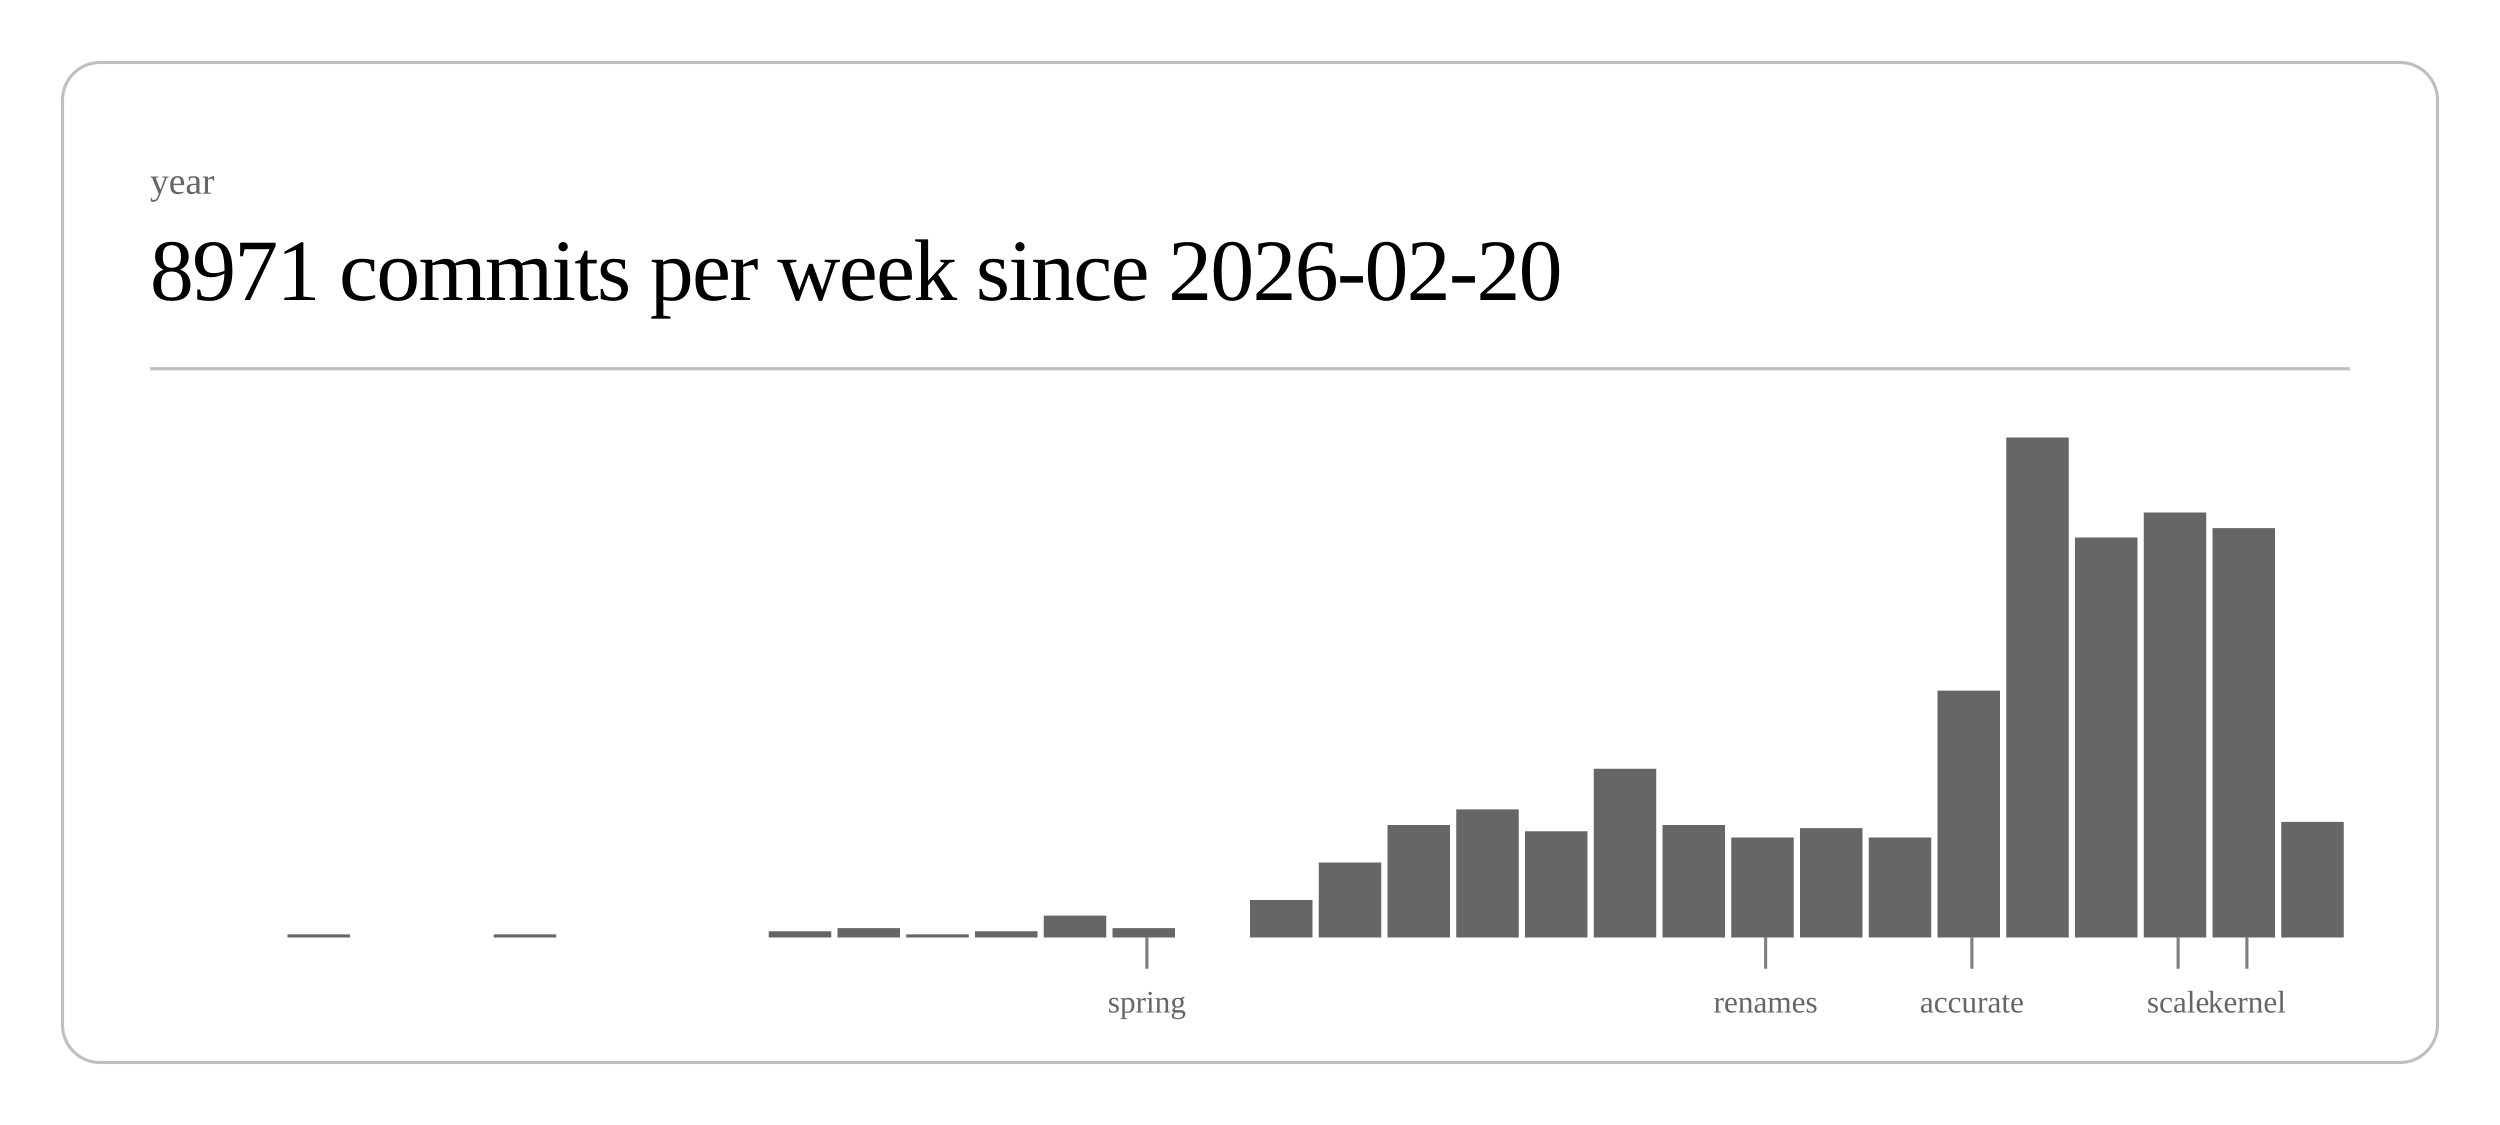
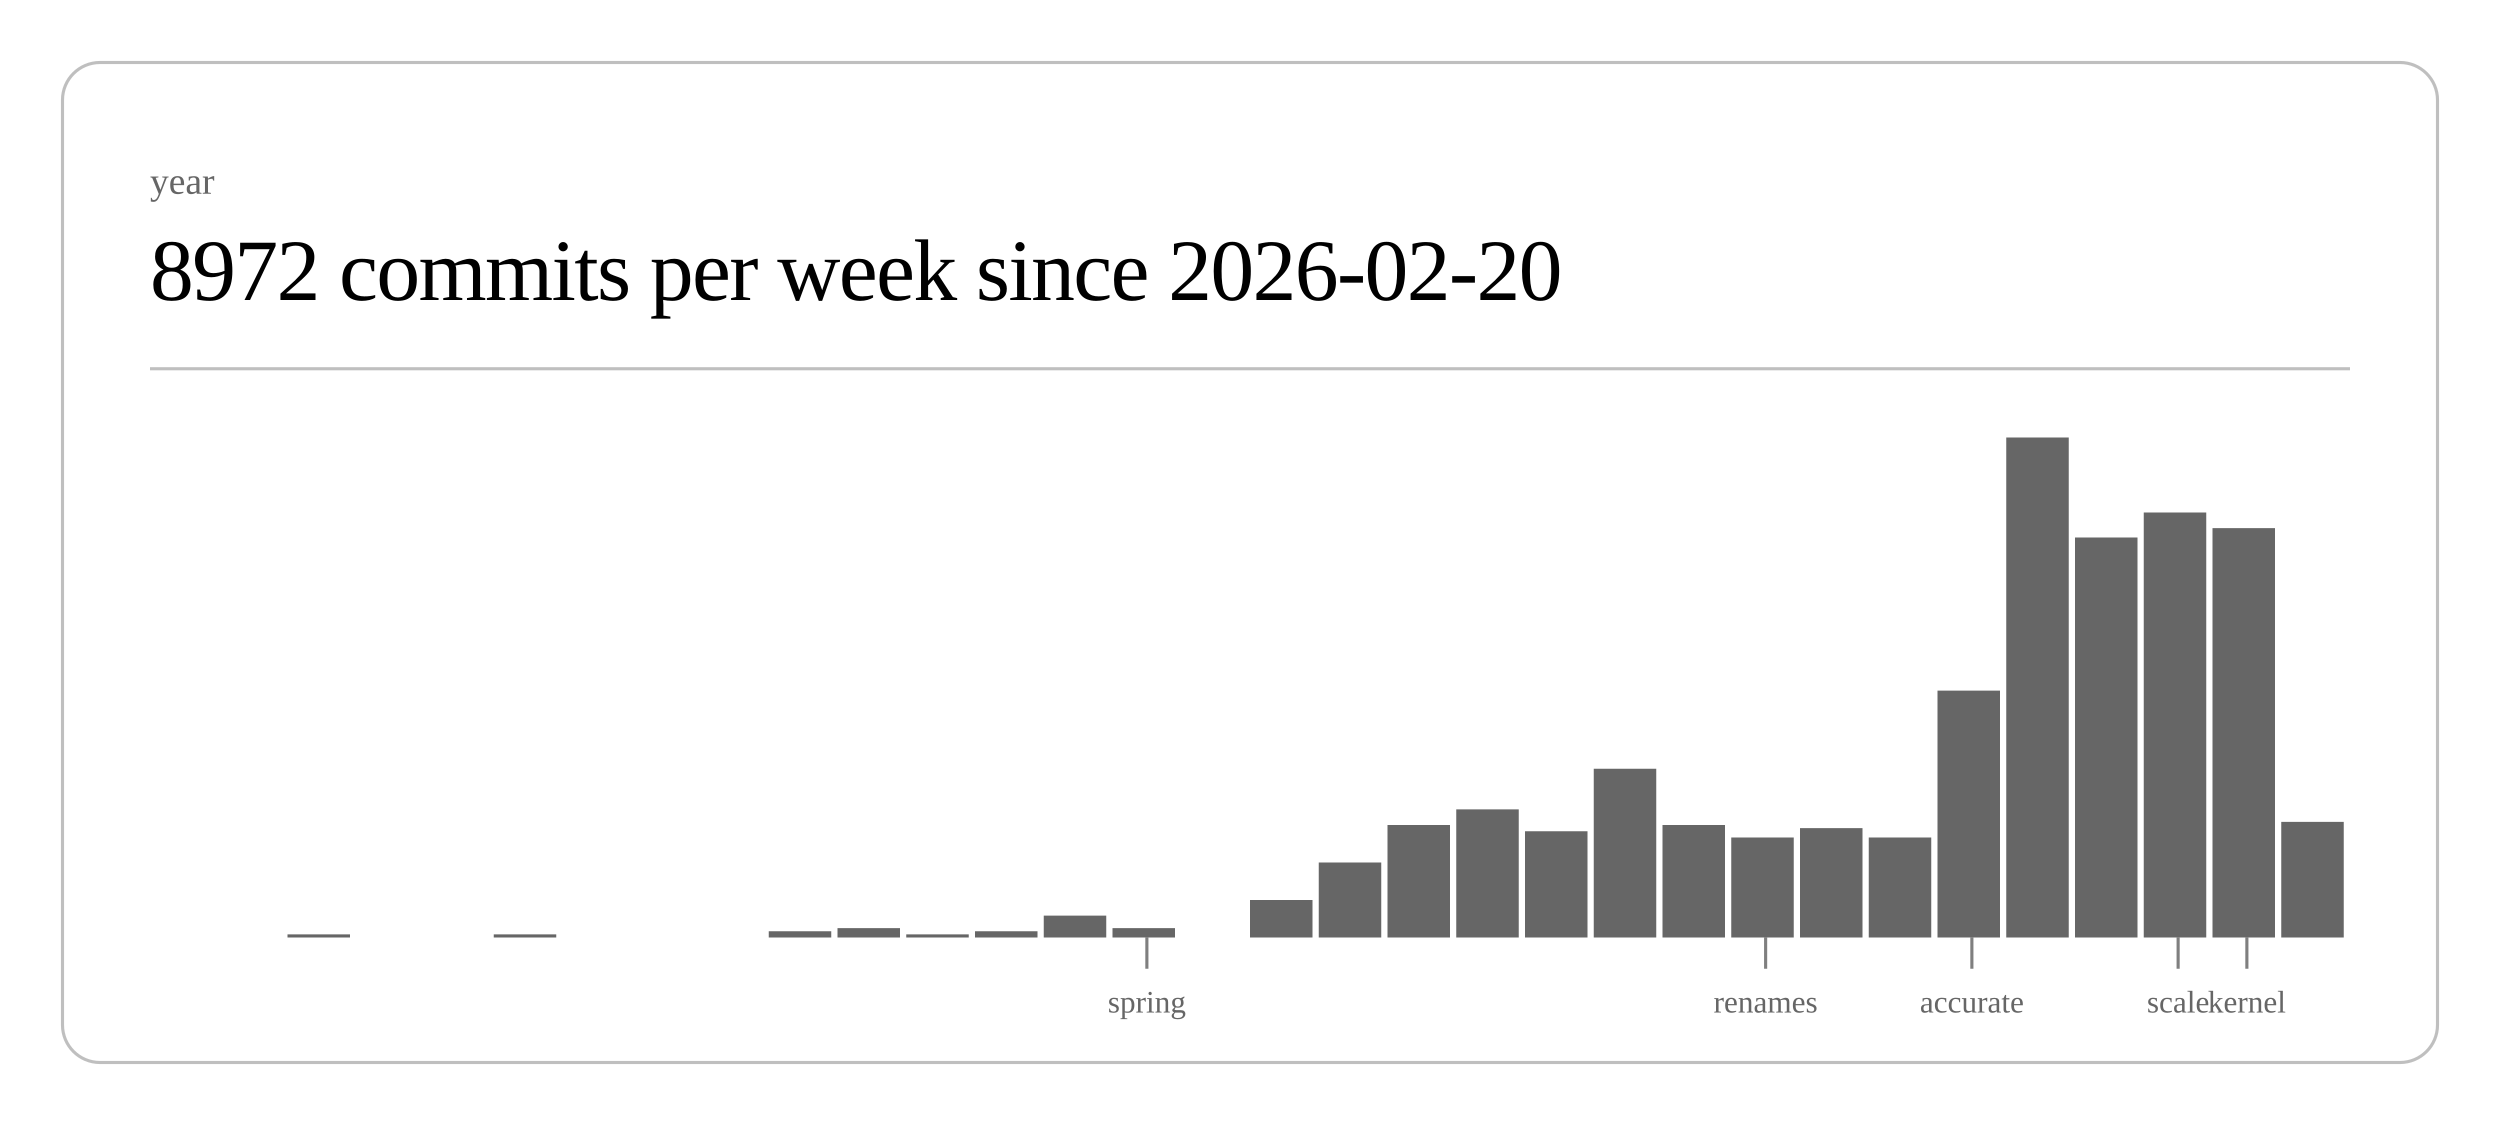
<svg xmlns="http://www.w3.org/2000/svg" class="post-header-svg" viewBox="0 0 800 360" width="800" height="360">
  <rect x="20" y="20" width="760" height="320" rx="12" ry="12" fill="none" stroke="currentColor" stroke-width="1" opacity="0.25" />
  <text fill="currentColor" x="48" y="62" font-size="12" opacity="0.6">year</text>
-   <text fill="currentColor" x="48" y="96" font-size="28" font-weight="300" letter-spacing="-0.5">8971 commits per week since 2026-02-20</text>
+   <text fill="currentColor" x="48" y="96" font-size="28" font-weight="300" letter-spacing="-0.5">8972 commits per week since 2026-02-20</text>
  <line stroke="currentColor" x1="48" y1="118" x2="752" y2="118" stroke-width="1" opacity="0.25" />
  <rect x="92.0" y="299" width="20.0" height="1" fill="currentColor" opacity="0.6" />
  <rect x="158.0" y="299" width="20.0" height="1" fill="currentColor" opacity="0.6" />
  <rect x="246.0" y="298" width="20.0" height="2" fill="currentColor" opacity="0.6" />
  <rect x="268.0" y="297" width="20.0" height="3" fill="currentColor" opacity="0.6" />
  <rect x="290.0" y="299" width="20.0" height="1" fill="currentColor" opacity="0.6" />
  <rect x="312.0" y="298" width="20.0" height="2" fill="currentColor" opacity="0.6" />
  <rect x="334.0" y="293" width="20.0" height="7" fill="currentColor" opacity="0.6" />
  <rect x="356.0" y="297" width="20.0" height="3" fill="currentColor" opacity="0.6" />
  <rect x="400.0" y="288" width="20.0" height="12" fill="currentColor" opacity="0.6" />
  <rect x="422.0" y="276" width="20.0" height="24" fill="currentColor" opacity="0.6" />
  <rect x="444.0" y="264" width="20.0" height="36" fill="currentColor" opacity="0.6" />
  <rect x="466.0" y="259" width="20.0" height="41" fill="currentColor" opacity="0.6" />
  <rect x="488.0" y="266" width="20.0" height="34" fill="currentColor" opacity="0.6" />
  <rect x="510.0" y="246" width="20.0" height="54" fill="currentColor" opacity="0.6" />
  <rect x="532.0" y="264" width="20.0" height="36" fill="currentColor" opacity="0.6" />
  <rect x="554.0" y="268" width="20.0" height="32" fill="currentColor" opacity="0.6" />
  <rect x="576.0" y="265" width="20.0" height="35" fill="currentColor" opacity="0.6" />
  <rect x="598.0" y="268" width="20.0" height="32" fill="currentColor" opacity="0.6" />
  <rect x="620.0" y="221" width="20.0" height="79" fill="currentColor" opacity="0.6" />
  <rect x="642.0" y="140" width="20.0" height="160" fill="currentColor" opacity="0.6" />
  <rect x="664.0" y="172" width="20.0" height="128" fill="currentColor" opacity="0.6" />
  <rect x="686.0" y="164" width="20.0" height="136" fill="currentColor" opacity="0.6" />
  <rect x="708.0" y="169" width="20.0" height="131" fill="currentColor" opacity="0.6" />
  <rect x="730.0" y="263" width="20.0" height="37" fill="currentColor" opacity="0.6" />
  <line stroke="currentColor" x1="367.0" y1="300" x2="367.0" y2="310" stroke-width="1" opacity="0.5" />
  <text fill="currentColor" x="367.0" y="324" font-size="10" opacity="0.6" text-anchor="middle">spring</text>
  <line stroke="currentColor" x1="565.0" y1="300" x2="565.0" y2="310" stroke-width="1" opacity="0.5" />
  <text fill="currentColor" x="565.0" y="324" font-size="10" opacity="0.6" text-anchor="middle">renames</text>
  <line stroke="currentColor" x1="631.0" y1="300" x2="631.0" y2="310" stroke-width="1" opacity="0.5" />
  <text fill="currentColor" x="631.0" y="324" font-size="10" opacity="0.6" text-anchor="middle">accurate</text>
  <line stroke="currentColor" x1="697.0" y1="300" x2="697.0" y2="310" stroke-width="1" opacity="0.5" />
  <text fill="currentColor" x="697.0" y="324" font-size="10" opacity="0.6" text-anchor="middle">scale</text>
  <line stroke="currentColor" x1="719.0" y1="300" x2="719.0" y2="310" stroke-width="1" opacity="0.5" />
  <text fill="currentColor" x="719.0" y="324" font-size="10" opacity="0.6" text-anchor="middle">kernel</text>
</svg>
